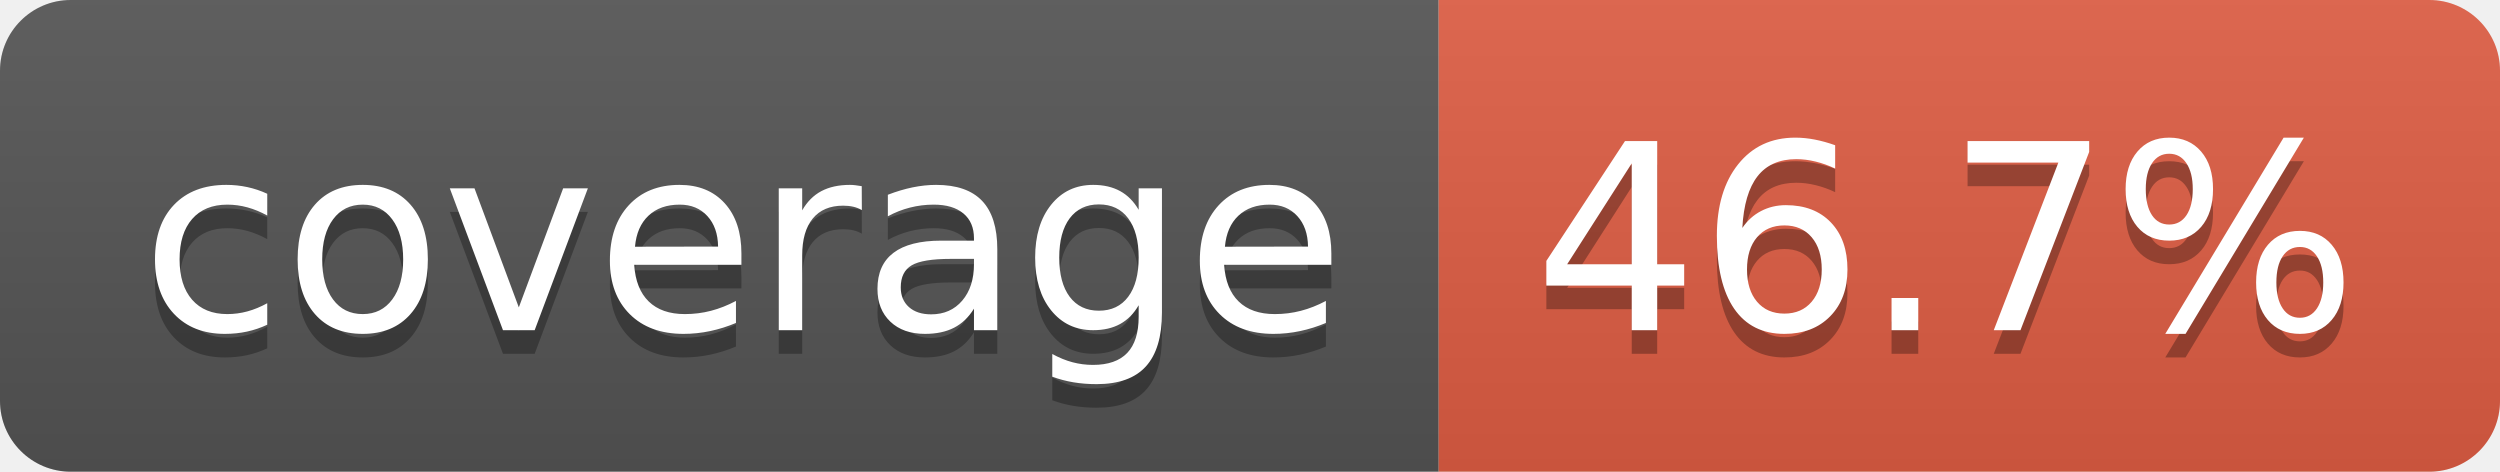
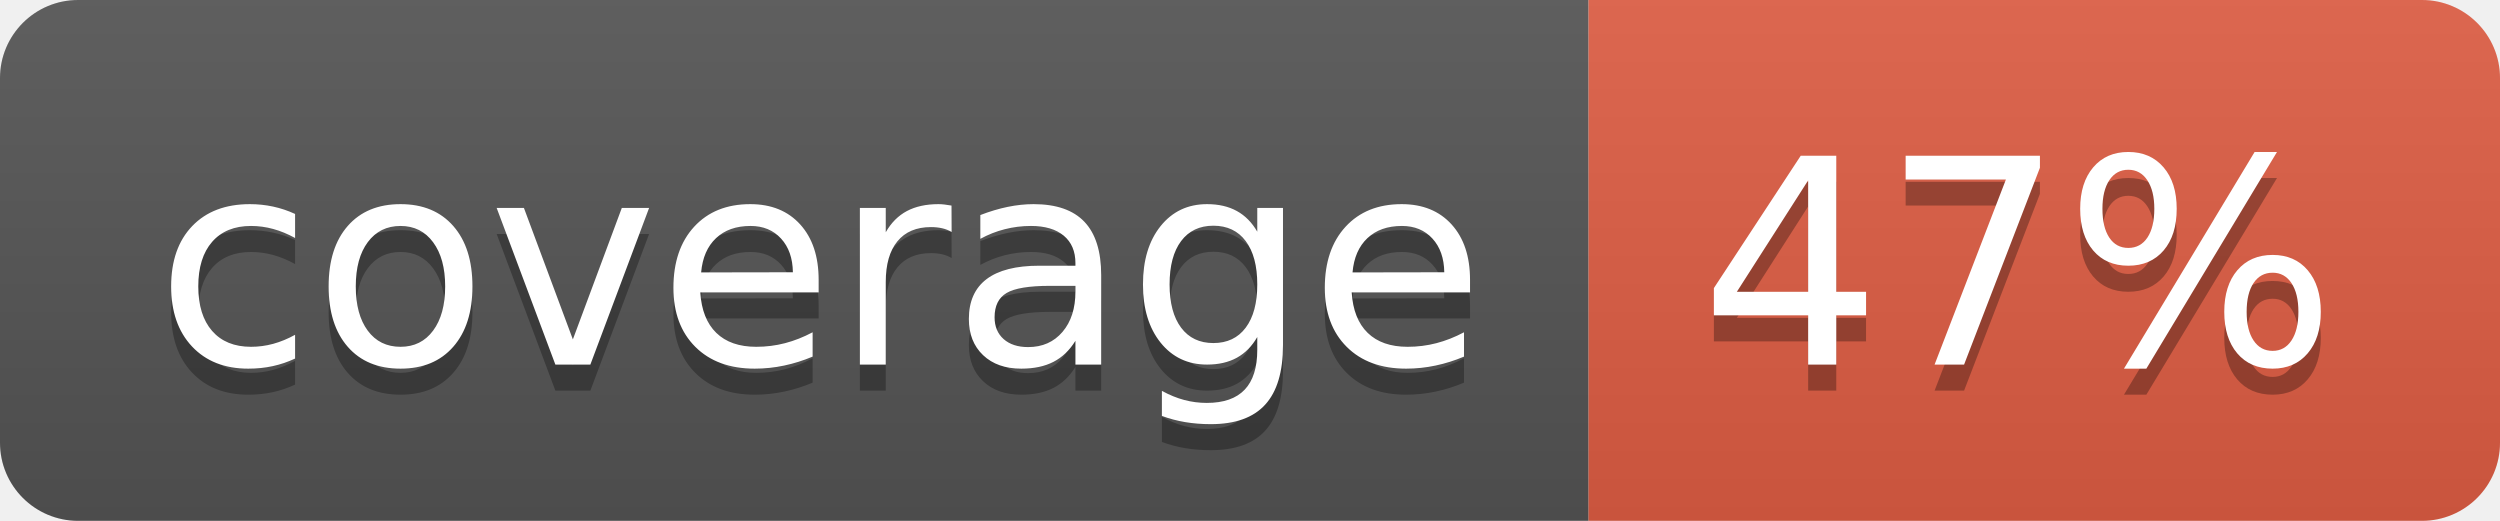
- <svg xmlns="http://www.w3.org/2000/svg" width="106" height="20" role="img" aria-label="coverage: 46.7%">
+ <svg xmlns="http://www.w3.org/2000/svg" width="96" height="20" role="img" aria-label="coverage: 47%">
  <linearGradient id="s" x2="0" y2="100%">
    <stop offset="0" stop-color="#bbb" stop-opacity=".1" />
    <stop offset="1" stop-opacity=".1" />
  </linearGradient>
  <clipPath id="r">
-     <rect width="106" height="20" rx="3" fill="#fff" />
+     <rect width="96" height="20" rx="3" fill="#fff" />
  </clipPath>
  <g clip-path="url(#r)">
    <rect width="61" height="20" fill="#555" />
-     <rect x="61" width="45" height="20" fill="#e05d44" />
-     <rect width="106" height="20" fill="url(#s)" />
+     <rect x="61" width="35" height="20" fill="#e05d44" />
+     <rect width="96" height="20" fill="url(#s)" />
  </g>
  <g fill="#fff" text-anchor="middle" font-family="Verdana,Geneva,DejaVu Sans,sans-serif" text-rendering="geometricPrecision" font-size="110">
    <text aria-hidden="true" x="315" y="150" fill="#010101" fill-opacity=".3" transform="scale(.1)" textLength="510">coverage</text>
    <text x="315" y="140" transform="scale(.1)" fill="#fff" textLength="510">coverage</text>
-     <text aria-hidden="true" x="825" y="150" fill="#010101" fill-opacity=".3" transform="scale(.1)" textLength="350">46.7%</text>
-     <text x="825" y="140" transform="scale(.1)" fill="#fff" textLength="350">46.7%</text>
+     <text aria-hidden="true" x="775" y="150" fill="#010101" fill-opacity=".3" transform="scale(.1)" textLength="245">47%</text>
+     <text x="775" y="140" transform="scale(.1)" fill="#fff" textLength="245">47%</text>
  </g>
</svg>
